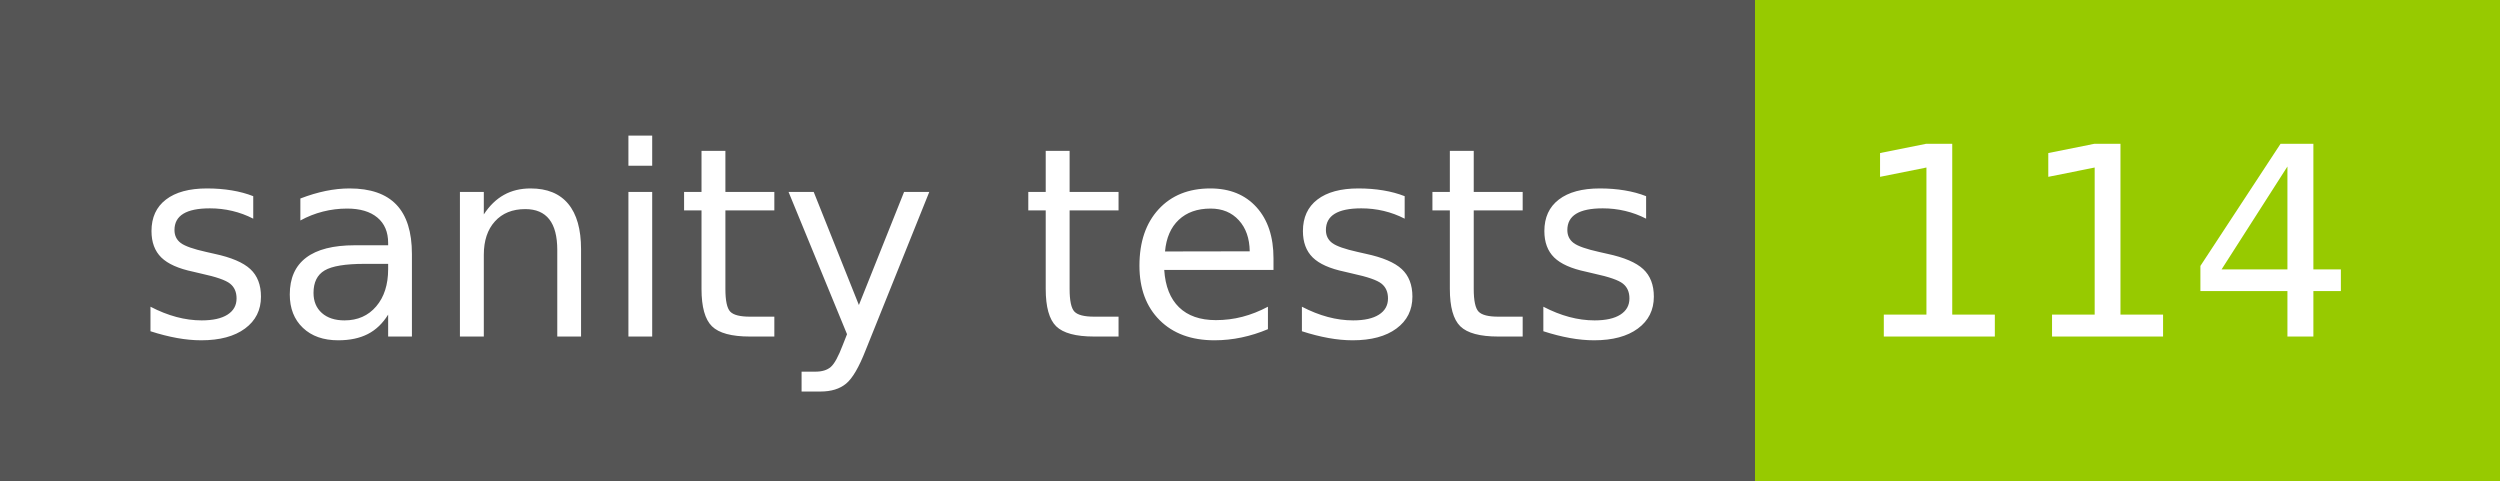
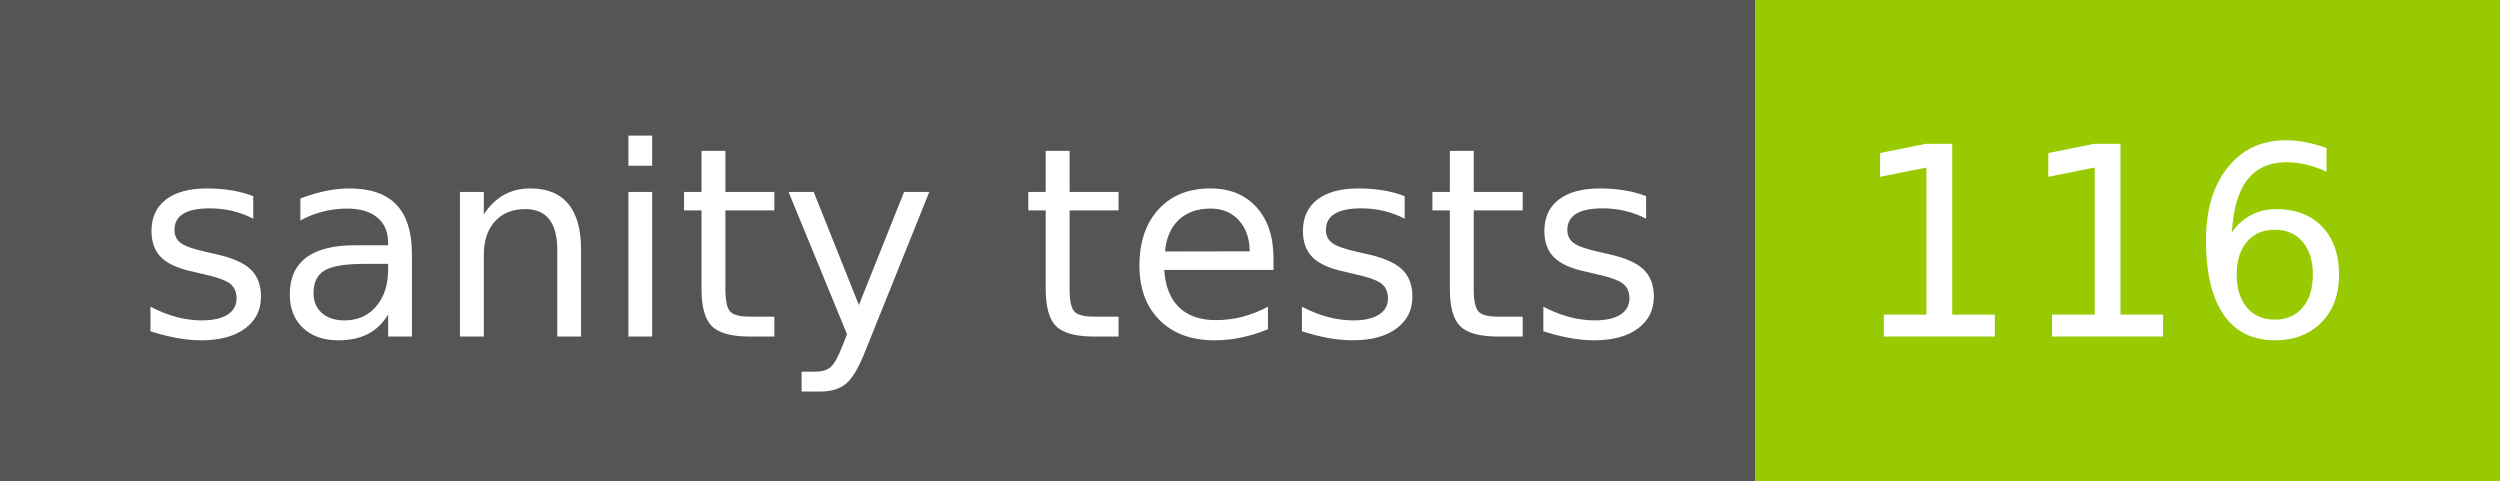
- <svg xmlns="http://www.w3.org/2000/svg" width="104" height="20" role="img" aria-label="sanity tests: 114">
+ <svg xmlns="http://www.w3.org/2000/svg" width="104" height="20" role="img" aria-label="sanity tests: 116">
  <g shape-rendering="crispEdges">
    <rect width="73" height="20" fill="#555" />
    <rect x="73" width="31" height="20" fill="#97ca00" />
  </g>
  <g fill="#fff" text-anchor="middle" font-family="Verdana,Geneva,DejaVu Sans,sans-serif" text-rendering="geometricPrecision" font-size="110">
    <text x="375" y="140" transform="scale(.1)" fill="#fff" textLength="630">sanity tests</text>
-     <text x="875" y="140" transform="scale(.1)" fill="#fff" textLength="210">114</text>
+     <text x="875" y="140" transform="scale(.1)" fill="#fff" textLength="210">116</text>
  </g>
</svg>
